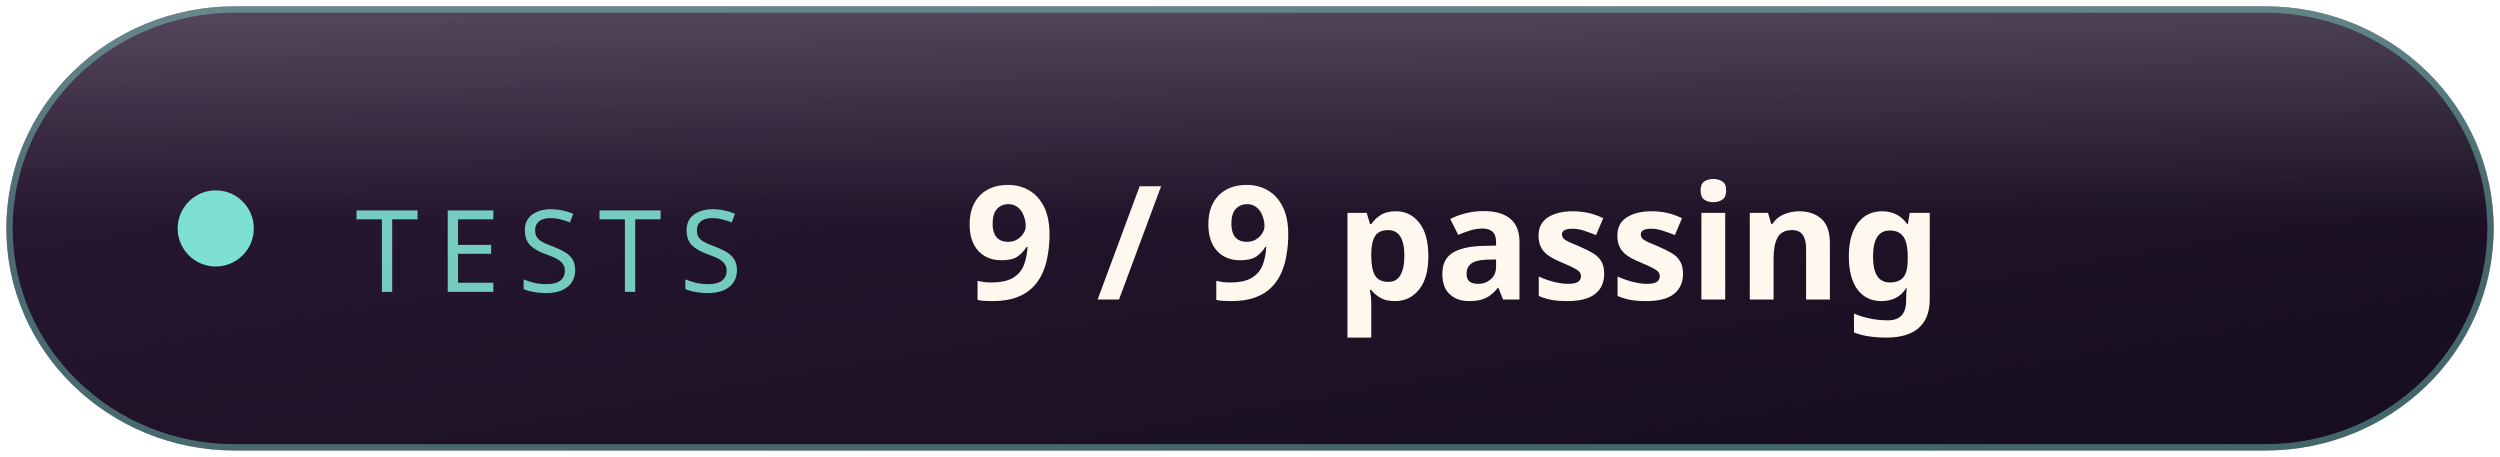
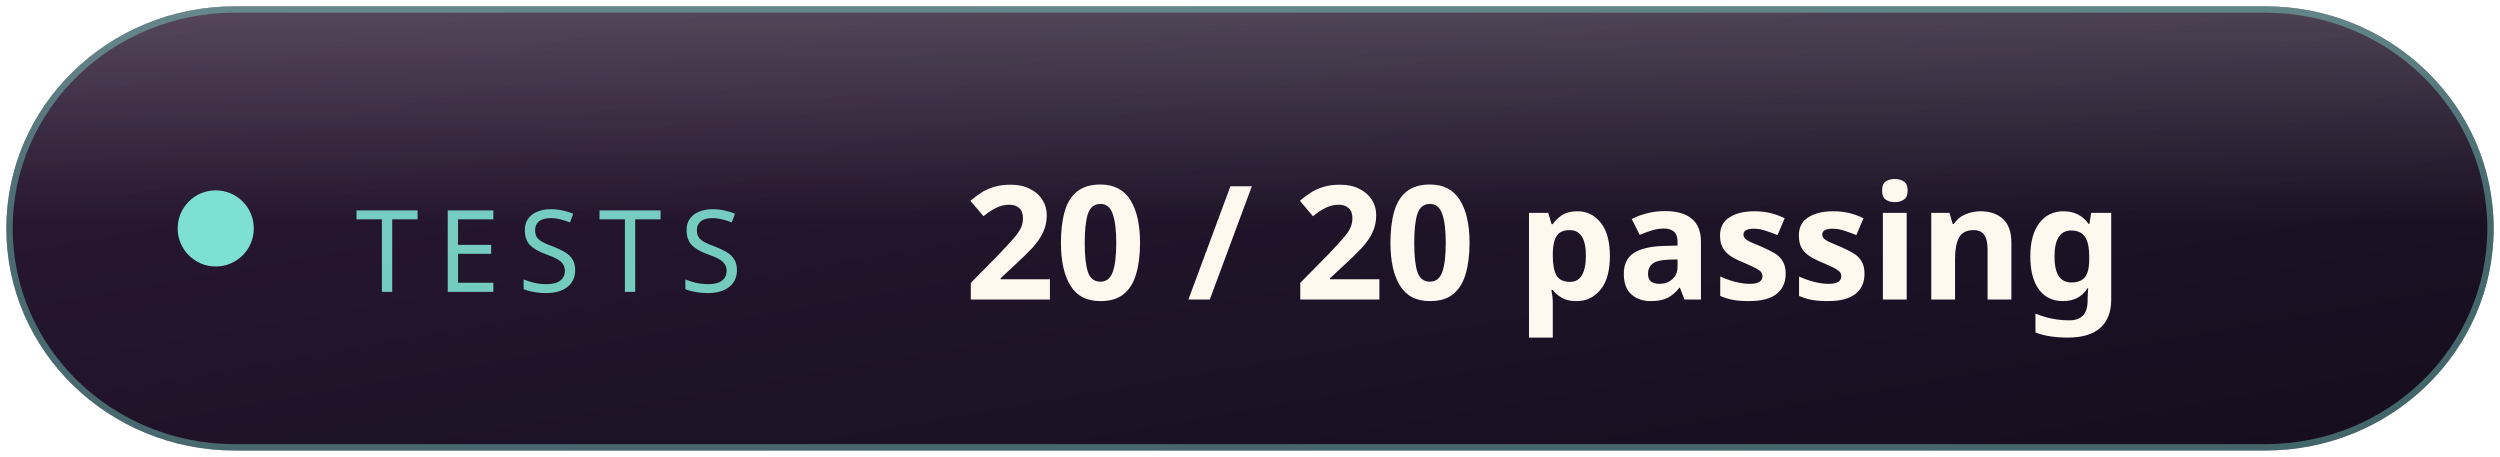
<svg xmlns="http://www.w3.org/2000/svg" width="197" height="36" viewBox="0 0 197 36" role="img">
  <defs>
    <linearGradient id="bg" x1="0" y1="0" x2="1" y2="1">
      <stop offset="0" stop-color="#2c1a34" />
      <stop offset="1" stop-color="#150d1e" />
    </linearGradient>
    <linearGradient id="sheen" x1="0" y1="0" x2="0" y2="1">
      <stop offset="0" stop-color="#ffffff" stop-opacity="0.20" />
      <stop offset="1" stop-color="#ffffff" stop-opacity="0" />
    </linearGradient>
    <clipPath id="pill">
      <rect x="0.5" y="0.5" width="196" height="35" rx="18.0" />
    </clipPath>
  </defs>
  <g clip-path="url(#pill)">
    <rect x="0.5" y="0.5" width="196" height="35" rx="18.0" fill="url(#bg)" />
    <rect x="0.5" y="0.5" width="196" height="17" fill="url(#sheen)" />
    <rect x="0.5" y="0.5" width="196" height="35" rx="18.0" fill="none" stroke="#7ee0d0" stroke-opacity="0.42" />
  </g>
  <circle cx="17" cy="18.0" r="3" fill="#7ee0d0" />
  <text x="28" y="23" font-family="Segoe UI, Noto Sans SC, sans-serif" font-size="9" letter-spacing="1.4" fill="#7ee0d0" fill-opacity="0.9">TESTS</text>
-   <text x="76.0" y="23.6" font-family="Segoe UI, Noto Sans SC, sans-serif" font-size="12.5" font-weight="600" fill="#fff8ee">9 / 9 passing</text>
+   <text x="76.0" y="23.6" font-family="Segoe UI, Noto Sans SC, sans-serif" font-size="12.5" font-weight="600" fill="#fff8ee">20 / 20 passing</text>
</svg>
